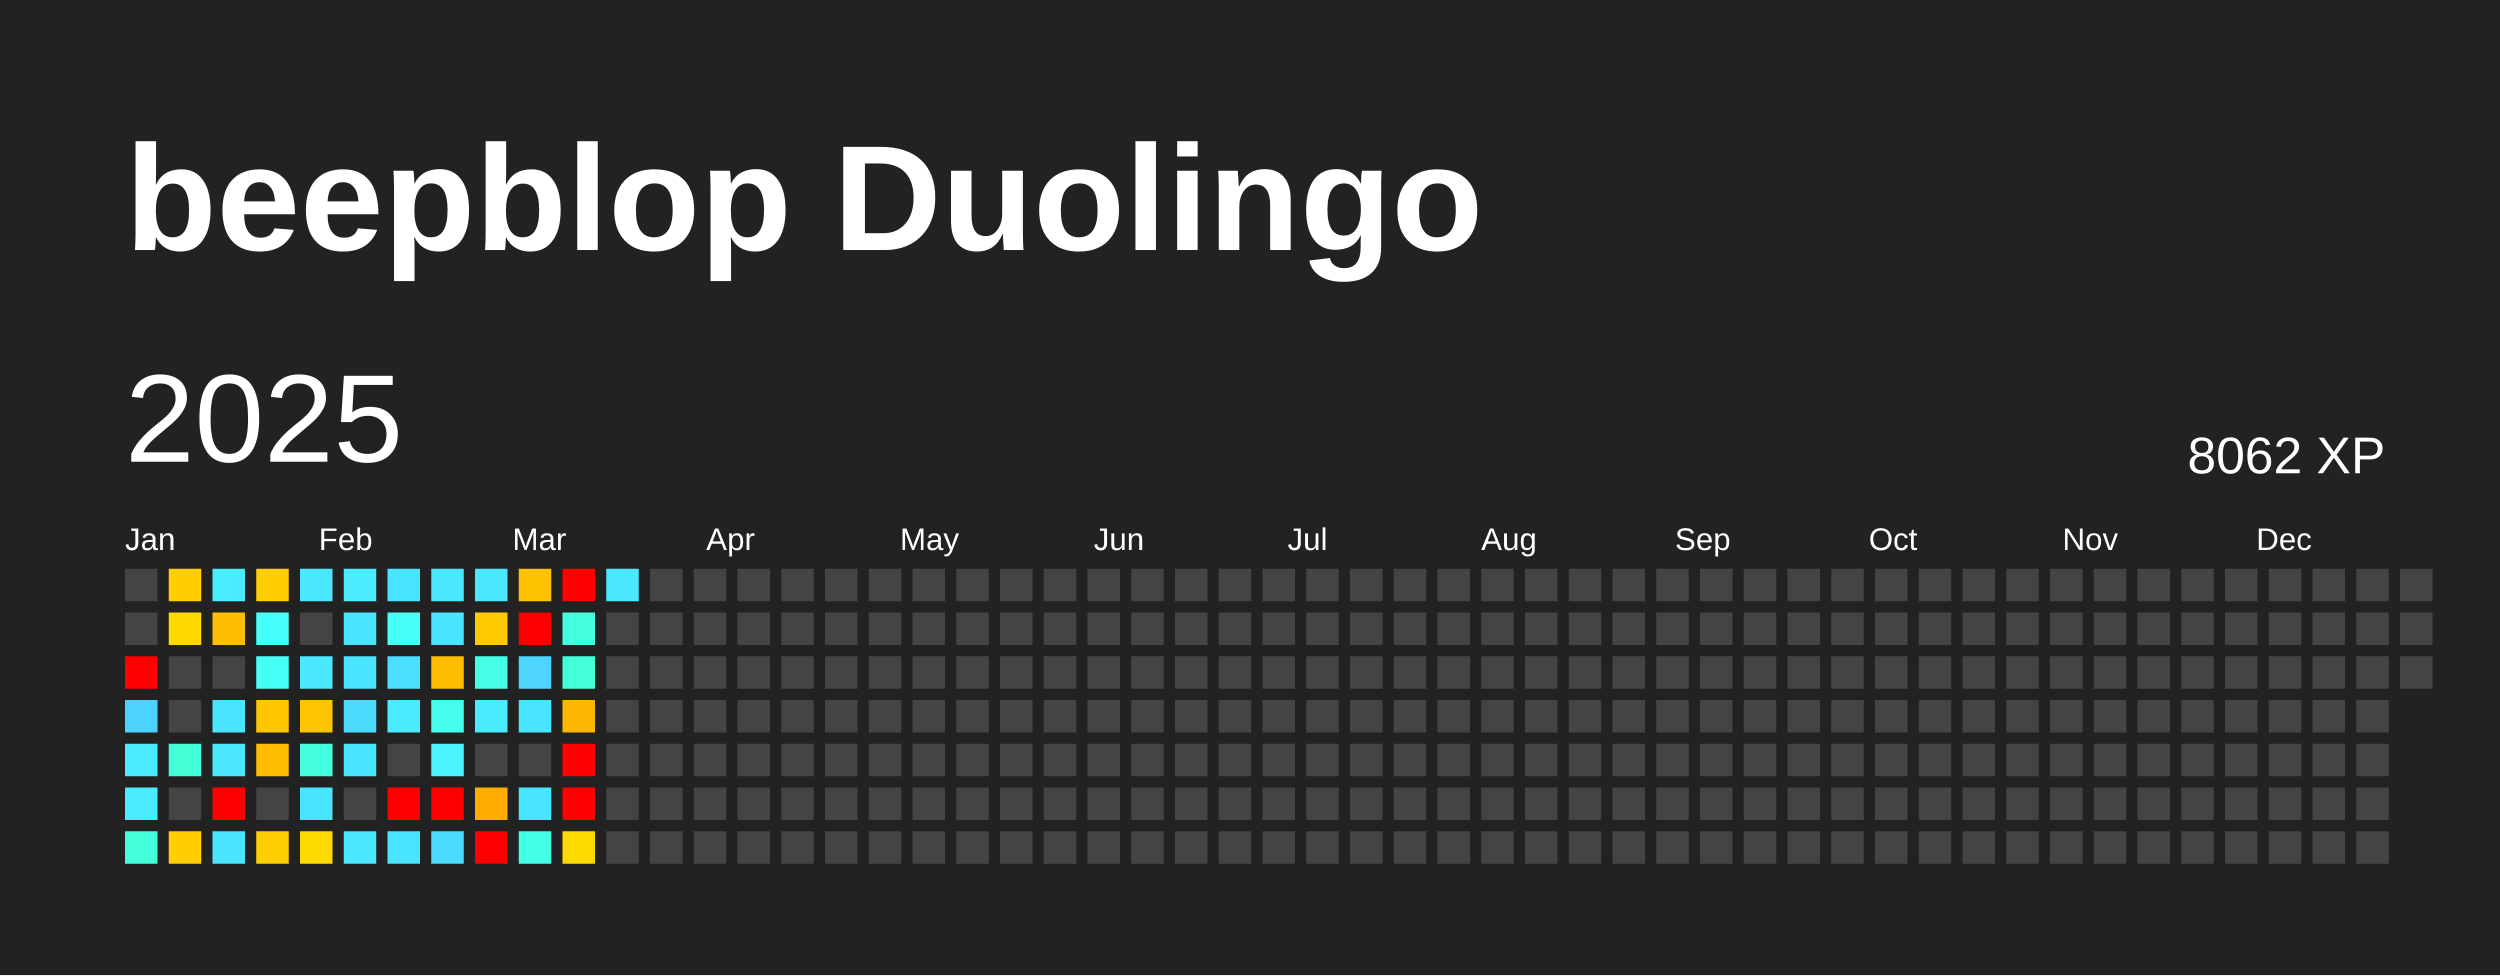
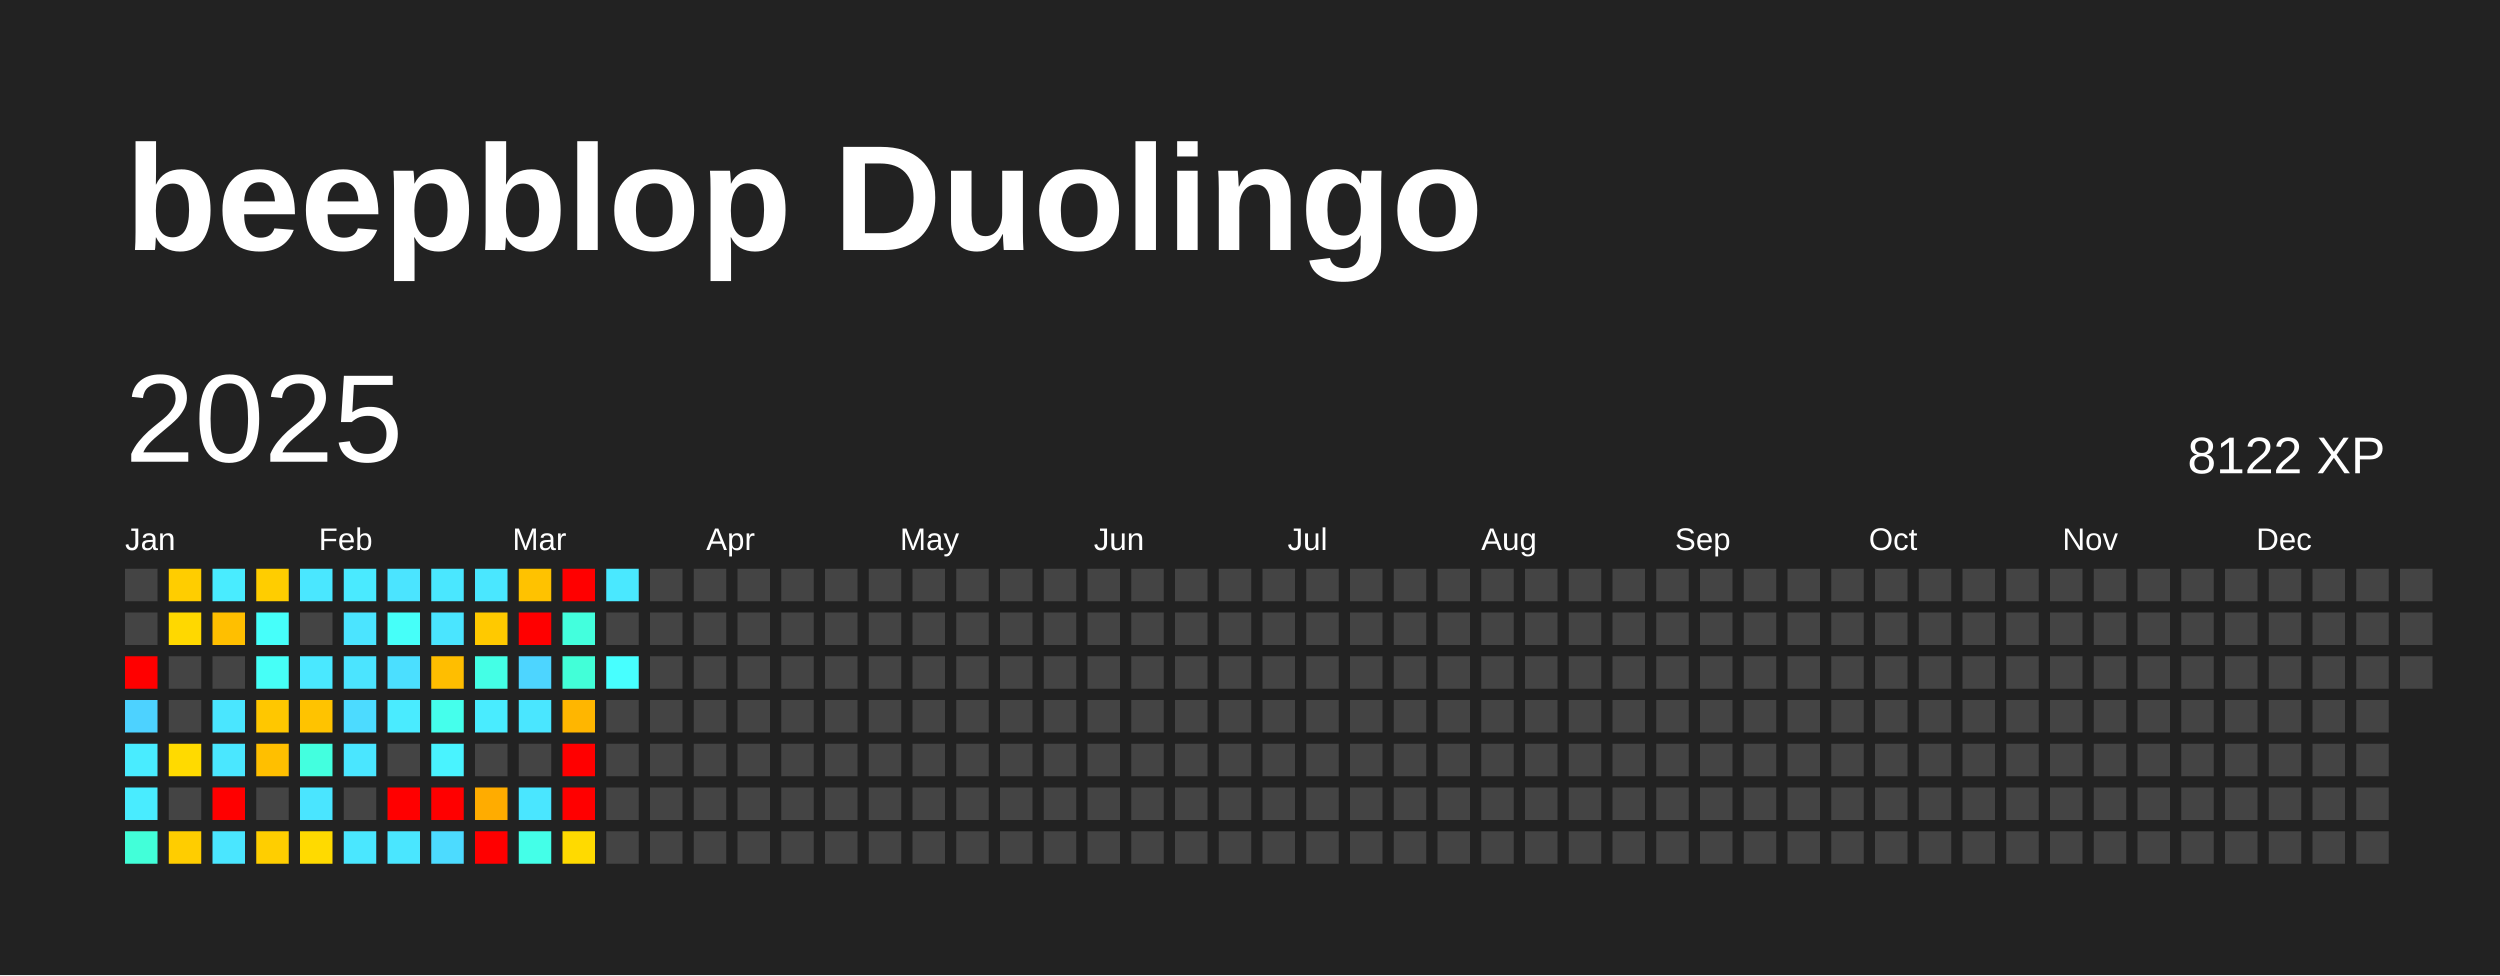
<svg xmlns="http://www.w3.org/2000/svg" baseProfile="full" height="78mm" version="1.1" viewBox="0,0,200,78" width="200mm">
  <defs />
  <rect fill="#222222" height="78" width="200" x="0" y="0" />
  <text fill="#FFFFFF" style="font-size:12px; font-family:Arial; font-weight:bold;" x="10" y="20">beepblop Duolingo</text>
  <text dominant-baseline="hanging" fill="#FFFFFF" style="font-size:10.0px; font-family:Arial;" x="10" y="30">2025</text>
-   <text dominant-baseline="hanging" fill="#FFFFFF" style="font-size:4.125px; font-family:Arial;" x="175" y="35">8062 XP</text>
+   <text dominant-baseline="hanging" fill="#FFFFFF" style="font-size:4.125px; font-family:Arial;" x="175" y="35">8122 XP</text>
  <text fill="#FFFFFF" style="font-size:2.5px; font-family:Arial" x="10.0" y="44">Jan</text>
  <text fill="#FFFFFF" style="font-size:2.5px; font-family:Arial" x="25.5" y="44">Feb</text>
  <text fill="#FFFFFF" style="font-size:2.5px; font-family:Arial" x="41.0" y="44">Mar</text>
  <text fill="#FFFFFF" style="font-size:2.5px; font-family:Arial" x="56.5" y="44">Apr</text>
  <text fill="#FFFFFF" style="font-size:2.5px; font-family:Arial" x="72.0" y="44">May</text>
  <text fill="#FFFFFF" style="font-size:2.5px; font-family:Arial" x="87.5" y="44">Jun</text>
  <text fill="#FFFFFF" style="font-size:2.5px; font-family:Arial" x="103.0" y="44">Jul</text>
  <text fill="#FFFFFF" style="font-size:2.5px; font-family:Arial" x="118.5" y="44">Aug</text>
  <text fill="#FFFFFF" style="font-size:2.5px; font-family:Arial" x="134.0" y="44">Sep</text>
  <text fill="#FFFFFF" style="font-size:2.5px; font-family:Arial" x="149.5" y="44">Oct</text>
  <text fill="#FFFFFF" style="font-size:2.5px; font-family:Arial" x="165.0" y="44">Nov</text>
  <text fill="#FFFFFF" style="font-size:2.5px; font-family:Arial" x="180.5" y="44">Dec</text>
  <rect fill="#444444" height="2.6" width="2.6" x="10.0" y="45.5" />
  <rect fill="#444444" height="2.6" width="2.6" x="10.0" y="49.0" />
  <rect fill="red" height="2.6" width="2.6" x="10.0" y="52.5" />
  <rect fill="#4dd2ff" height="2.6" width="2.6" x="10.0" y="56.0" />
  <rect fill="#49ecff" height="2.6" width="2.6" x="10.0" y="59.5" />
  <rect fill="#49ecff" height="2.6" width="2.6" x="10.0" y="63.0" />
  <rect fill="#42ffd9" height="2.6" width="2.6" x="10.0" y="66.5" />
  <rect fill="#ffcd00" height="2.6" width="2.6" x="13.5" y="45.5" />
  <rect fill="#ffd800" height="2.6" width="2.6" x="13.5" y="49.0" />
  <rect fill="#444444" height="2.6" width="2.6" x="13.5" y="52.5" />
  <rect fill="#444444" height="2.6" width="2.6" x="13.5" y="56.0" />
-   <rect fill="#42ffd6" height="2.6" width="2.6" x="13.5" y="59.5" />
+   <rect fill="#ffda00" height="2.6" width="2.6" x="13.5" y="59.5" />
  <rect fill="#444444" height="2.6" width="2.6" x="13.5" y="63.0" />
  <rect fill="#ffcd00" height="2.6" width="2.6" x="13.5" y="66.5" />
  <rect fill="#49ecff" height="2.6" width="2.6" x="17.0" y="45.5" />
  <rect fill="#ffbf00" height="2.6" width="2.6" x="17.0" y="49.0" />
  <rect fill="#444444" height="2.6" width="2.6" x="17.0" y="52.5" />
  <rect fill="#4ae6ff" height="2.6" width="2.6" x="17.0" y="56.0" />
  <rect fill="#4ae7ff" height="2.6" width="2.6" x="17.0" y="59.5" />
  <rect fill="red" height="2.6" width="2.6" x="17.0" y="63.0" />
  <rect fill="#4ae6ff" height="2.6" width="2.6" x="17.0" y="66.5" />
  <rect fill="#ffcd00" height="2.6" width="2.6" x="20.5" y="45.5" />
  <rect fill="#46fffa" height="2.6" width="2.6" x="20.5" y="49.0" />
  <rect fill="#46fff7" height="2.6" width="2.6" x="20.5" y="52.5" />
  <rect fill="#ffc700" height="2.6" width="2.6" x="20.5" y="56.0" />
  <rect fill="#ffbf00" height="2.6" width="2.6" x="20.5" y="59.5" />
  <rect fill="#444444" height="2.6" width="2.6" x="20.5" y="63.0" />
  <rect fill="#ffce00" height="2.6" width="2.6" x="20.5" y="66.5" />
  <rect fill="#4ae7ff" height="2.6" width="2.6" x="24.0" y="45.5" />
  <rect fill="#444444" height="2.6" width="2.6" x="24.0" y="49.0" />
  <rect fill="#4ae8ff" height="2.6" width="2.6" x="24.0" y="52.5" />
  <rect fill="#ffc300" height="2.6" width="2.6" x="24.0" y="56.0" />
  <rect fill="#43ffdf" height="2.6" width="2.6" x="24.0" y="59.5" />
  <rect fill="#4ae5ff" height="2.6" width="2.6" x="24.0" y="63.0" />
  <rect fill="#ffda00" height="2.6" width="2.6" x="24.0" y="66.5" />
  <rect fill="#4aeaff" height="2.6" width="2.6" x="27.5" y="45.5" />
  <rect fill="#4be4ff" height="2.6" width="2.6" x="27.5" y="49.0" />
  <rect fill="#4be4ff" height="2.6" width="2.6" x="27.5" y="52.5" />
  <rect fill="#4cdbff" height="2.6" width="2.6" x="27.5" y="56.0" />
  <rect fill="#4ae6ff" height="2.6" width="2.6" x="27.5" y="59.5" />
  <rect fill="#444444" height="2.6" width="2.6" x="27.5" y="63.0" />
  <rect fill="#4ae7ff" height="2.6" width="2.6" x="27.5" y="66.5" />
  <rect fill="#4be4ff" height="2.6" width="2.6" x="31.0" y="45.5" />
  <rect fill="#46fff9" height="2.6" width="2.6" x="31.0" y="49.0" />
  <rect fill="#4bdfff" height="2.6" width="2.6" x="31.0" y="52.5" />
  <rect fill="#4aebff" height="2.6" width="2.6" x="31.0" y="56.0" />
  <rect fill="#444444" height="2.6" width="2.6" x="31.0" y="59.5" />
  <rect fill="red" height="2.6" width="2.6" x="31.0" y="63.0" />
  <rect fill="#4ae6ff" height="2.6" width="2.6" x="31.0" y="66.5" />
  <rect fill="#4ae7ff" height="2.6" width="2.6" x="34.5" y="45.5" />
  <rect fill="#4ae5ff" height="2.6" width="2.6" x="34.5" y="49.0" />
  <rect fill="#ffbe00" height="2.6" width="2.6" x="34.5" y="52.5" />
  <rect fill="#45ffec" height="2.6" width="2.6" x="34.5" y="56.0" />
  <rect fill="#49f3ff" height="2.6" width="2.6" x="34.5" y="59.5" />
  <rect fill="red" height="2.6" width="2.6" x="34.5" y="63.0" />
  <rect fill="#4cdbff" height="2.6" width="2.6" x="34.5" y="66.5" />
  <rect fill="#4ae7ff" height="2.6" width="2.6" x="38.0" y="45.5" />
  <rect fill="#ffc900" height="2.6" width="2.6" x="38.0" y="49.0" />
  <rect fill="#44ffe6" height="2.6" width="2.6" x="38.0" y="52.5" />
  <rect fill="#49ecff" height="2.6" width="2.6" x="38.0" y="56.0" />
  <rect fill="#444444" height="2.6" width="2.6" x="38.0" y="59.5" />
  <rect fill="#ffac00" height="2.6" width="2.6" x="38.0" y="63.0" />
  <rect fill="red" height="2.6" width="2.6" x="38.0" y="66.5" />
  <rect fill="#ffc200" height="2.6" width="2.6" x="41.5" y="45.5" />
  <rect fill="red" height="2.6" width="2.6" x="41.5" y="49.0" />
  <rect fill="#4dd5ff" height="2.6" width="2.6" x="41.5" y="52.5" />
  <rect fill="#4ae6ff" height="2.6" width="2.6" x="41.5" y="56.0" />
  <rect fill="#444444" height="2.6" width="2.6" x="41.5" y="59.5" />
  <rect fill="#4ae6ff" height="2.6" width="2.6" x="41.5" y="63.0" />
  <rect fill="#44ffe8" height="2.6" width="2.6" x="41.5" y="66.5" />
  <rect fill="red" height="2.6" width="2.6" x="45.0" y="45.5" />
  <rect fill="#43ffdd" height="2.6" width="2.6" x="45.0" y="49.0" />
  <rect fill="#42ffd8" height="2.6" width="2.6" x="45.0" y="52.5" />
  <rect fill="#ffb600" height="2.6" width="2.6" x="45.0" y="56.0" />
  <rect fill="red" height="2.6" width="2.6" x="45.0" y="59.5" />
  <rect fill="red" height="2.6" width="2.6" x="45.0" y="63.0" />
  <rect fill="#ffda00" height="2.6" width="2.6" x="45.0" y="66.5" />
  <rect fill="#4ae8ff" height="2.6" width="2.6" x="48.5" y="45.5" />
  <rect fill="#444444" height="2.6" width="2.6" x="48.5" y="49.0" />
-   <rect fill="#444444" height="2.6" width="2.6" x="48.5" y="52.5" />
+   <rect fill="#47ffff" height="2.6" width="2.6" x="48.5" y="52.5" />
  <rect fill="#444444" height="2.6" width="2.6" x="48.5" y="56.0" />
  <rect fill="#444444" height="2.6" width="2.6" x="48.5" y="59.5" />
  <rect fill="#444444" height="2.6" width="2.6" x="48.5" y="63.0" />
  <rect fill="#444444" height="2.6" width="2.6" x="48.5" y="66.5" />
  <rect fill="#444444" height="2.6" width="2.6" x="52.0" y="45.5" />
  <rect fill="#444444" height="2.6" width="2.6" x="52.0" y="49.0" />
  <rect fill="#444444" height="2.6" width="2.6" x="52.0" y="52.5" />
  <rect fill="#444444" height="2.6" width="2.6" x="52.0" y="56.0" />
  <rect fill="#444444" height="2.6" width="2.6" x="52.0" y="59.5" />
  <rect fill="#444444" height="2.6" width="2.6" x="52.0" y="63.0" />
  <rect fill="#444444" height="2.6" width="2.6" x="52.0" y="66.5" />
  <rect fill="#444444" height="2.6" width="2.6" x="55.5" y="45.5" />
  <rect fill="#444444" height="2.6" width="2.6" x="55.5" y="49.0" />
  <rect fill="#444444" height="2.6" width="2.6" x="55.5" y="52.5" />
  <rect fill="#444444" height="2.6" width="2.6" x="55.5" y="56.0" />
  <rect fill="#444444" height="2.6" width="2.6" x="55.5" y="59.5" />
  <rect fill="#444444" height="2.6" width="2.6" x="55.5" y="63.0" />
  <rect fill="#444444" height="2.6" width="2.6" x="55.5" y="66.5" />
  <rect fill="#444444" height="2.6" width="2.6" x="59.0" y="45.5" />
  <rect fill="#444444" height="2.6" width="2.6" x="59.0" y="49.0" />
  <rect fill="#444444" height="2.6" width="2.6" x="59.0" y="52.5" />
  <rect fill="#444444" height="2.6" width="2.6" x="59.0" y="56.0" />
  <rect fill="#444444" height="2.6" width="2.6" x="59.0" y="59.5" />
  <rect fill="#444444" height="2.6" width="2.6" x="59.0" y="63.0" />
  <rect fill="#444444" height="2.6" width="2.6" x="59.0" y="66.5" />
  <rect fill="#444444" height="2.6" width="2.6" x="62.5" y="45.5" />
  <rect fill="#444444" height="2.6" width="2.6" x="62.5" y="49.0" />
  <rect fill="#444444" height="2.6" width="2.6" x="62.5" y="52.5" />
  <rect fill="#444444" height="2.6" width="2.6" x="62.5" y="56.0" />
  <rect fill="#444444" height="2.6" width="2.6" x="62.5" y="59.5" />
  <rect fill="#444444" height="2.6" width="2.6" x="62.5" y="63.0" />
  <rect fill="#444444" height="2.6" width="2.6" x="62.5" y="66.5" />
  <rect fill="#444444" height="2.6" width="2.6" x="66.0" y="45.5" />
  <rect fill="#444444" height="2.6" width="2.6" x="66.0" y="49.0" />
  <rect fill="#444444" height="2.6" width="2.6" x="66.0" y="52.5" />
  <rect fill="#444444" height="2.6" width="2.6" x="66.0" y="56.0" />
  <rect fill="#444444" height="2.6" width="2.6" x="66.0" y="59.5" />
  <rect fill="#444444" height="2.6" width="2.6" x="66.0" y="63.0" />
  <rect fill="#444444" height="2.6" width="2.6" x="66.0" y="66.5" />
  <rect fill="#444444" height="2.6" width="2.6" x="69.5" y="45.5" />
  <rect fill="#444444" height="2.6" width="2.6" x="69.5" y="49.0" />
  <rect fill="#444444" height="2.6" width="2.6" x="69.5" y="52.5" />
  <rect fill="#444444" height="2.6" width="2.6" x="69.5" y="56.0" />
  <rect fill="#444444" height="2.6" width="2.6" x="69.5" y="59.5" />
  <rect fill="#444444" height="2.6" width="2.6" x="69.5" y="63.0" />
  <rect fill="#444444" height="2.6" width="2.6" x="69.5" y="66.5" />
  <rect fill="#444444" height="2.6" width="2.6" x="73.0" y="45.5" />
  <rect fill="#444444" height="2.6" width="2.6" x="73.0" y="49.0" />
  <rect fill="#444444" height="2.6" width="2.6" x="73.0" y="52.5" />
  <rect fill="#444444" height="2.6" width="2.6" x="73.0" y="56.0" />
  <rect fill="#444444" height="2.6" width="2.6" x="73.0" y="59.5" />
  <rect fill="#444444" height="2.6" width="2.6" x="73.0" y="63.0" />
  <rect fill="#444444" height="2.6" width="2.6" x="73.0" y="66.5" />
  <rect fill="#444444" height="2.6" width="2.6" x="76.5" y="45.5" />
  <rect fill="#444444" height="2.6" width="2.6" x="76.5" y="49.0" />
  <rect fill="#444444" height="2.6" width="2.6" x="76.5" y="52.5" />
  <rect fill="#444444" height="2.6" width="2.6" x="76.5" y="56.0" />
  <rect fill="#444444" height="2.6" width="2.6" x="76.5" y="59.5" />
  <rect fill="#444444" height="2.6" width="2.6" x="76.5" y="63.0" />
  <rect fill="#444444" height="2.6" width="2.6" x="76.5" y="66.5" />
  <rect fill="#444444" height="2.6" width="2.6" x="80.0" y="45.5" />
  <rect fill="#444444" height="2.6" width="2.6" x="80.0" y="49.0" />
  <rect fill="#444444" height="2.6" width="2.6" x="80.0" y="52.5" />
  <rect fill="#444444" height="2.6" width="2.6" x="80.0" y="56.0" />
  <rect fill="#444444" height="2.6" width="2.6" x="80.0" y="59.5" />
  <rect fill="#444444" height="2.6" width="2.6" x="80.0" y="63.0" />
  <rect fill="#444444" height="2.6" width="2.6" x="80.0" y="66.5" />
  <rect fill="#444444" height="2.6" width="2.6" x="83.5" y="45.5" />
  <rect fill="#444444" height="2.6" width="2.6" x="83.5" y="49.0" />
  <rect fill="#444444" height="2.6" width="2.6" x="83.5" y="52.5" />
  <rect fill="#444444" height="2.6" width="2.6" x="83.5" y="56.0" />
  <rect fill="#444444" height="2.6" width="2.6" x="83.5" y="59.5" />
  <rect fill="#444444" height="2.6" width="2.6" x="83.5" y="63.0" />
  <rect fill="#444444" height="2.6" width="2.6" x="83.5" y="66.5" />
  <rect fill="#444444" height="2.6" width="2.6" x="87.0" y="45.5" />
  <rect fill="#444444" height="2.6" width="2.6" x="87.0" y="49.0" />
  <rect fill="#444444" height="2.6" width="2.6" x="87.0" y="52.5" />
  <rect fill="#444444" height="2.6" width="2.6" x="87.0" y="56.0" />
  <rect fill="#444444" height="2.6" width="2.6" x="87.0" y="59.5" />
  <rect fill="#444444" height="2.6" width="2.6" x="87.0" y="63.0" />
  <rect fill="#444444" height="2.6" width="2.6" x="87.0" y="66.5" />
  <rect fill="#444444" height="2.6" width="2.6" x="90.5" y="45.5" />
  <rect fill="#444444" height="2.6" width="2.6" x="90.5" y="49.0" />
  <rect fill="#444444" height="2.6" width="2.6" x="90.5" y="52.5" />
  <rect fill="#444444" height="2.6" width="2.6" x="90.5" y="56.0" />
  <rect fill="#444444" height="2.6" width="2.6" x="90.5" y="59.5" />
  <rect fill="#444444" height="2.6" width="2.6" x="90.5" y="63.0" />
  <rect fill="#444444" height="2.6" width="2.6" x="90.5" y="66.5" />
  <rect fill="#444444" height="2.6" width="2.6" x="94.0" y="45.5" />
  <rect fill="#444444" height="2.6" width="2.6" x="94.0" y="49.0" />
  <rect fill="#444444" height="2.6" width="2.6" x="94.0" y="52.5" />
  <rect fill="#444444" height="2.6" width="2.6" x="94.0" y="56.0" />
  <rect fill="#444444" height="2.6" width="2.6" x="94.0" y="59.5" />
  <rect fill="#444444" height="2.6" width="2.6" x="94.0" y="63.0" />
  <rect fill="#444444" height="2.6" width="2.6" x="94.0" y="66.5" />
  <rect fill="#444444" height="2.6" width="2.6" x="97.5" y="45.5" />
  <rect fill="#444444" height="2.6" width="2.6" x="97.5" y="49.0" />
  <rect fill="#444444" height="2.6" width="2.6" x="97.5" y="52.5" />
  <rect fill="#444444" height="2.6" width="2.6" x="97.5" y="56.0" />
  <rect fill="#444444" height="2.6" width="2.6" x="97.5" y="59.5" />
  <rect fill="#444444" height="2.6" width="2.6" x="97.5" y="63.0" />
  <rect fill="#444444" height="2.6" width="2.6" x="97.5" y="66.5" />
  <rect fill="#444444" height="2.6" width="2.6" x="101.0" y="45.5" />
  <rect fill="#444444" height="2.6" width="2.6" x="101.0" y="49.0" />
  <rect fill="#444444" height="2.6" width="2.6" x="101.0" y="52.5" />
  <rect fill="#444444" height="2.6" width="2.6" x="101.0" y="56.0" />
  <rect fill="#444444" height="2.6" width="2.6" x="101.0" y="59.5" />
  <rect fill="#444444" height="2.6" width="2.6" x="101.0" y="63.0" />
  <rect fill="#444444" height="2.6" width="2.6" x="101.0" y="66.5" />
  <rect fill="#444444" height="2.6" width="2.6" x="104.5" y="45.5" />
  <rect fill="#444444" height="2.6" width="2.6" x="104.5" y="49.0" />
  <rect fill="#444444" height="2.6" width="2.6" x="104.5" y="52.5" />
  <rect fill="#444444" height="2.6" width="2.6" x="104.5" y="56.0" />
  <rect fill="#444444" height="2.6" width="2.6" x="104.5" y="59.5" />
  <rect fill="#444444" height="2.6" width="2.6" x="104.5" y="63.0" />
  <rect fill="#444444" height="2.6" width="2.6" x="104.5" y="66.5" />
  <rect fill="#444444" height="2.6" width="2.6" x="108.0" y="45.5" />
  <rect fill="#444444" height="2.6" width="2.6" x="108.0" y="49.0" />
  <rect fill="#444444" height="2.6" width="2.6" x="108.0" y="52.5" />
  <rect fill="#444444" height="2.6" width="2.6" x="108.0" y="56.0" />
  <rect fill="#444444" height="2.6" width="2.6" x="108.0" y="59.5" />
  <rect fill="#444444" height="2.6" width="2.6" x="108.0" y="63.0" />
  <rect fill="#444444" height="2.6" width="2.6" x="108.0" y="66.5" />
  <rect fill="#444444" height="2.6" width="2.6" x="111.5" y="45.5" />
  <rect fill="#444444" height="2.6" width="2.6" x="111.5" y="49.0" />
  <rect fill="#444444" height="2.6" width="2.6" x="111.5" y="52.5" />
  <rect fill="#444444" height="2.6" width="2.6" x="111.5" y="56.0" />
  <rect fill="#444444" height="2.6" width="2.6" x="111.5" y="59.5" />
  <rect fill="#444444" height="2.6" width="2.6" x="111.5" y="63.0" />
  <rect fill="#444444" height="2.6" width="2.6" x="111.5" y="66.5" />
  <rect fill="#444444" height="2.6" width="2.6" x="115.0" y="45.5" />
  <rect fill="#444444" height="2.6" width="2.6" x="115.0" y="49.0" />
  <rect fill="#444444" height="2.6" width="2.6" x="115.0" y="52.5" />
  <rect fill="#444444" height="2.6" width="2.6" x="115.0" y="56.0" />
  <rect fill="#444444" height="2.6" width="2.6" x="115.0" y="59.5" />
  <rect fill="#444444" height="2.6" width="2.6" x="115.0" y="63.0" />
  <rect fill="#444444" height="2.6" width="2.6" x="115.0" y="66.5" />
  <rect fill="#444444" height="2.6" width="2.6" x="118.5" y="45.5" />
  <rect fill="#444444" height="2.6" width="2.6" x="118.5" y="49.0" />
  <rect fill="#444444" height="2.6" width="2.6" x="118.5" y="52.5" />
  <rect fill="#444444" height="2.6" width="2.6" x="118.5" y="56.0" />
  <rect fill="#444444" height="2.6" width="2.6" x="118.5" y="59.5" />
  <rect fill="#444444" height="2.6" width="2.6" x="118.5" y="63.0" />
  <rect fill="#444444" height="2.6" width="2.6" x="118.5" y="66.5" />
  <rect fill="#444444" height="2.6" width="2.6" x="122.0" y="45.5" />
  <rect fill="#444444" height="2.6" width="2.6" x="122.0" y="49.0" />
  <rect fill="#444444" height="2.6" width="2.6" x="122.0" y="52.5" />
  <rect fill="#444444" height="2.6" width="2.6" x="122.0" y="56.0" />
  <rect fill="#444444" height="2.6" width="2.6" x="122.0" y="59.5" />
  <rect fill="#444444" height="2.6" width="2.6" x="122.0" y="63.0" />
  <rect fill="#444444" height="2.6" width="2.6" x="122.0" y="66.5" />
  <rect fill="#444444" height="2.6" width="2.6" x="125.5" y="45.5" />
  <rect fill="#444444" height="2.6" width="2.6" x="125.5" y="49.0" />
  <rect fill="#444444" height="2.6" width="2.6" x="125.5" y="52.5" />
  <rect fill="#444444" height="2.6" width="2.6" x="125.5" y="56.0" />
  <rect fill="#444444" height="2.6" width="2.6" x="125.5" y="59.5" />
  <rect fill="#444444" height="2.6" width="2.6" x="125.5" y="63.0" />
  <rect fill="#444444" height="2.6" width="2.6" x="125.5" y="66.5" />
  <rect fill="#444444" height="2.6" width="2.6" x="129.0" y="45.5" />
  <rect fill="#444444" height="2.6" width="2.6" x="129.0" y="49.0" />
  <rect fill="#444444" height="2.6" width="2.6" x="129.0" y="52.5" />
  <rect fill="#444444" height="2.6" width="2.6" x="129.0" y="56.0" />
  <rect fill="#444444" height="2.6" width="2.6" x="129.0" y="59.5" />
  <rect fill="#444444" height="2.6" width="2.6" x="129.0" y="63.0" />
  <rect fill="#444444" height="2.6" width="2.6" x="129.0" y="66.5" />
  <rect fill="#444444" height="2.6" width="2.6" x="132.5" y="45.5" />
  <rect fill="#444444" height="2.6" width="2.6" x="132.5" y="49.0" />
  <rect fill="#444444" height="2.6" width="2.6" x="132.5" y="52.5" />
  <rect fill="#444444" height="2.6" width="2.6" x="132.5" y="56.0" />
  <rect fill="#444444" height="2.6" width="2.6" x="132.5" y="59.5" />
  <rect fill="#444444" height="2.6" width="2.6" x="132.5" y="63.0" />
  <rect fill="#444444" height="2.6" width="2.6" x="132.5" y="66.5" />
  <rect fill="#444444" height="2.6" width="2.6" x="136.0" y="45.5" />
  <rect fill="#444444" height="2.6" width="2.6" x="136.0" y="49.0" />
  <rect fill="#444444" height="2.6" width="2.6" x="136.0" y="52.5" />
  <rect fill="#444444" height="2.6" width="2.6" x="136.0" y="56.0" />
  <rect fill="#444444" height="2.6" width="2.6" x="136.0" y="59.5" />
  <rect fill="#444444" height="2.6" width="2.6" x="136.0" y="63.0" />
  <rect fill="#444444" height="2.6" width="2.6" x="136.0" y="66.5" />
  <rect fill="#444444" height="2.6" width="2.6" x="139.5" y="45.5" />
  <rect fill="#444444" height="2.6" width="2.6" x="139.5" y="49.0" />
  <rect fill="#444444" height="2.6" width="2.6" x="139.5" y="52.5" />
  <rect fill="#444444" height="2.6" width="2.6" x="139.5" y="56.0" />
  <rect fill="#444444" height="2.6" width="2.6" x="139.5" y="59.5" />
  <rect fill="#444444" height="2.6" width="2.6" x="139.5" y="63.0" />
  <rect fill="#444444" height="2.6" width="2.6" x="139.5" y="66.5" />
  <rect fill="#444444" height="2.6" width="2.6" x="143.0" y="45.5" />
  <rect fill="#444444" height="2.6" width="2.6" x="143.0" y="49.0" />
  <rect fill="#444444" height="2.6" width="2.6" x="143.0" y="52.5" />
  <rect fill="#444444" height="2.6" width="2.6" x="143.0" y="56.0" />
  <rect fill="#444444" height="2.6" width="2.6" x="143.0" y="59.5" />
  <rect fill="#444444" height="2.6" width="2.6" x="143.0" y="63.0" />
  <rect fill="#444444" height="2.6" width="2.6" x="143.0" y="66.5" />
  <rect fill="#444444" height="2.6" width="2.6" x="146.5" y="45.5" />
  <rect fill="#444444" height="2.6" width="2.6" x="146.5" y="49.0" />
  <rect fill="#444444" height="2.6" width="2.6" x="146.5" y="52.5" />
  <rect fill="#444444" height="2.6" width="2.6" x="146.5" y="56.0" />
  <rect fill="#444444" height="2.6" width="2.6" x="146.5" y="59.5" />
  <rect fill="#444444" height="2.6" width="2.6" x="146.5" y="63.0" />
  <rect fill="#444444" height="2.6" width="2.6" x="146.5" y="66.5" />
  <rect fill="#444444" height="2.6" width="2.6" x="150.0" y="45.5" />
  <rect fill="#444444" height="2.6" width="2.6" x="150.0" y="49.0" />
  <rect fill="#444444" height="2.6" width="2.6" x="150.0" y="52.5" />
  <rect fill="#444444" height="2.6" width="2.6" x="150.0" y="56.0" />
  <rect fill="#444444" height="2.6" width="2.6" x="150.0" y="59.5" />
  <rect fill="#444444" height="2.6" width="2.6" x="150.0" y="63.0" />
  <rect fill="#444444" height="2.6" width="2.6" x="150.0" y="66.5" />
  <rect fill="#444444" height="2.6" width="2.6" x="153.5" y="45.5" />
  <rect fill="#444444" height="2.6" width="2.6" x="153.5" y="49.0" />
  <rect fill="#444444" height="2.6" width="2.6" x="153.5" y="52.5" />
  <rect fill="#444444" height="2.6" width="2.6" x="153.5" y="56.0" />
  <rect fill="#444444" height="2.6" width="2.6" x="153.5" y="59.5" />
  <rect fill="#444444" height="2.6" width="2.6" x="153.5" y="63.0" />
  <rect fill="#444444" height="2.6" width="2.6" x="153.5" y="66.5" />
  <rect fill="#444444" height="2.6" width="2.6" x="157.0" y="45.5" />
  <rect fill="#444444" height="2.6" width="2.6" x="157.0" y="49.0" />
  <rect fill="#444444" height="2.6" width="2.6" x="157.0" y="52.5" />
  <rect fill="#444444" height="2.6" width="2.6" x="157.0" y="56.0" />
  <rect fill="#444444" height="2.6" width="2.6" x="157.0" y="59.5" />
  <rect fill="#444444" height="2.6" width="2.6" x="157.0" y="63.0" />
  <rect fill="#444444" height="2.6" width="2.6" x="157.0" y="66.5" />
  <rect fill="#444444" height="2.6" width="2.6" x="160.5" y="45.5" />
  <rect fill="#444444" height="2.6" width="2.6" x="160.5" y="49.0" />
  <rect fill="#444444" height="2.6" width="2.6" x="160.5" y="52.5" />
  <rect fill="#444444" height="2.6" width="2.6" x="160.5" y="56.0" />
  <rect fill="#444444" height="2.6" width="2.6" x="160.5" y="59.5" />
  <rect fill="#444444" height="2.6" width="2.6" x="160.5" y="63.0" />
  <rect fill="#444444" height="2.6" width="2.6" x="160.5" y="66.5" />
  <rect fill="#444444" height="2.6" width="2.6" x="164.0" y="45.5" />
  <rect fill="#444444" height="2.6" width="2.6" x="164.0" y="49.0" />
  <rect fill="#444444" height="2.6" width="2.6" x="164.0" y="52.5" />
  <rect fill="#444444" height="2.6" width="2.6" x="164.0" y="56.0" />
  <rect fill="#444444" height="2.6" width="2.6" x="164.0" y="59.5" />
  <rect fill="#444444" height="2.6" width="2.6" x="164.0" y="63.0" />
  <rect fill="#444444" height="2.6" width="2.6" x="164.0" y="66.5" />
  <rect fill="#444444" height="2.6" width="2.6" x="167.5" y="45.5" />
  <rect fill="#444444" height="2.6" width="2.6" x="167.5" y="49.0" />
  <rect fill="#444444" height="2.6" width="2.6" x="167.5" y="52.5" />
  <rect fill="#444444" height="2.6" width="2.6" x="167.5" y="56.0" />
  <rect fill="#444444" height="2.6" width="2.6" x="167.5" y="59.5" />
  <rect fill="#444444" height="2.6" width="2.6" x="167.5" y="63.0" />
  <rect fill="#444444" height="2.6" width="2.6" x="167.5" y="66.5" />
  <rect fill="#444444" height="2.6" width="2.6" x="171.0" y="45.5" />
  <rect fill="#444444" height="2.6" width="2.6" x="171.0" y="49.0" />
  <rect fill="#444444" height="2.6" width="2.6" x="171.0" y="52.5" />
  <rect fill="#444444" height="2.6" width="2.6" x="171.0" y="56.0" />
  <rect fill="#444444" height="2.6" width="2.6" x="171.0" y="59.5" />
  <rect fill="#444444" height="2.6" width="2.6" x="171.0" y="63.0" />
  <rect fill="#444444" height="2.6" width="2.6" x="171.0" y="66.5" />
  <rect fill="#444444" height="2.6" width="2.6" x="174.5" y="45.5" />
  <rect fill="#444444" height="2.6" width="2.6" x="174.5" y="49.0" />
  <rect fill="#444444" height="2.6" width="2.6" x="174.5" y="52.5" />
  <rect fill="#444444" height="2.6" width="2.6" x="174.5" y="56.0" />
  <rect fill="#444444" height="2.6" width="2.6" x="174.5" y="59.5" />
  <rect fill="#444444" height="2.6" width="2.6" x="174.5" y="63.0" />
  <rect fill="#444444" height="2.6" width="2.6" x="174.5" y="66.5" />
  <rect fill="#444444" height="2.6" width="2.6" x="178.0" y="45.5" />
  <rect fill="#444444" height="2.6" width="2.6" x="178.0" y="49.0" />
  <rect fill="#444444" height="2.6" width="2.6" x="178.0" y="52.5" />
  <rect fill="#444444" height="2.6" width="2.6" x="178.0" y="56.0" />
  <rect fill="#444444" height="2.6" width="2.6" x="178.0" y="59.5" />
  <rect fill="#444444" height="2.6" width="2.6" x="178.0" y="63.0" />
  <rect fill="#444444" height="2.6" width="2.6" x="178.0" y="66.5" />
  <rect fill="#444444" height="2.6" width="2.6" x="181.5" y="45.5" />
  <rect fill="#444444" height="2.6" width="2.6" x="181.5" y="49.0" />
  <rect fill="#444444" height="2.6" width="2.6" x="181.5" y="52.5" />
  <rect fill="#444444" height="2.6" width="2.6" x="181.5" y="56.0" />
  <rect fill="#444444" height="2.6" width="2.6" x="181.5" y="59.5" />
  <rect fill="#444444" height="2.6" width="2.6" x="181.5" y="63.0" />
  <rect fill="#444444" height="2.6" width="2.6" x="181.5" y="66.5" />
  <rect fill="#444444" height="2.6" width="2.6" x="185.0" y="45.5" />
  <rect fill="#444444" height="2.6" width="2.6" x="185.0" y="49.0" />
  <rect fill="#444444" height="2.6" width="2.6" x="185.0" y="52.5" />
  <rect fill="#444444" height="2.6" width="2.6" x="185.0" y="56.0" />
  <rect fill="#444444" height="2.6" width="2.6" x="185.0" y="59.5" />
  <rect fill="#444444" height="2.6" width="2.6" x="185.0" y="63.0" />
  <rect fill="#444444" height="2.6" width="2.6" x="185.0" y="66.5" />
  <rect fill="#444444" height="2.6" width="2.6" x="188.5" y="45.5" />
  <rect fill="#444444" height="2.6" width="2.6" x="188.5" y="49.0" />
  <rect fill="#444444" height="2.6" width="2.6" x="188.5" y="52.5" />
  <rect fill="#444444" height="2.6" width="2.6" x="188.5" y="56.0" />
  <rect fill="#444444" height="2.6" width="2.6" x="188.5" y="59.5" />
  <rect fill="#444444" height="2.6" width="2.6" x="188.5" y="63.0" />
  <rect fill="#444444" height="2.6" width="2.6" x="188.5" y="66.5" />
  <rect fill="#444444" height="2.6" width="2.6" x="192.0" y="45.5" />
  <rect fill="#444444" height="2.6" width="2.6" x="192.0" y="49.0" />
  <rect fill="#444444" height="2.6" width="2.6" x="192.0" y="52.5" />
</svg>
